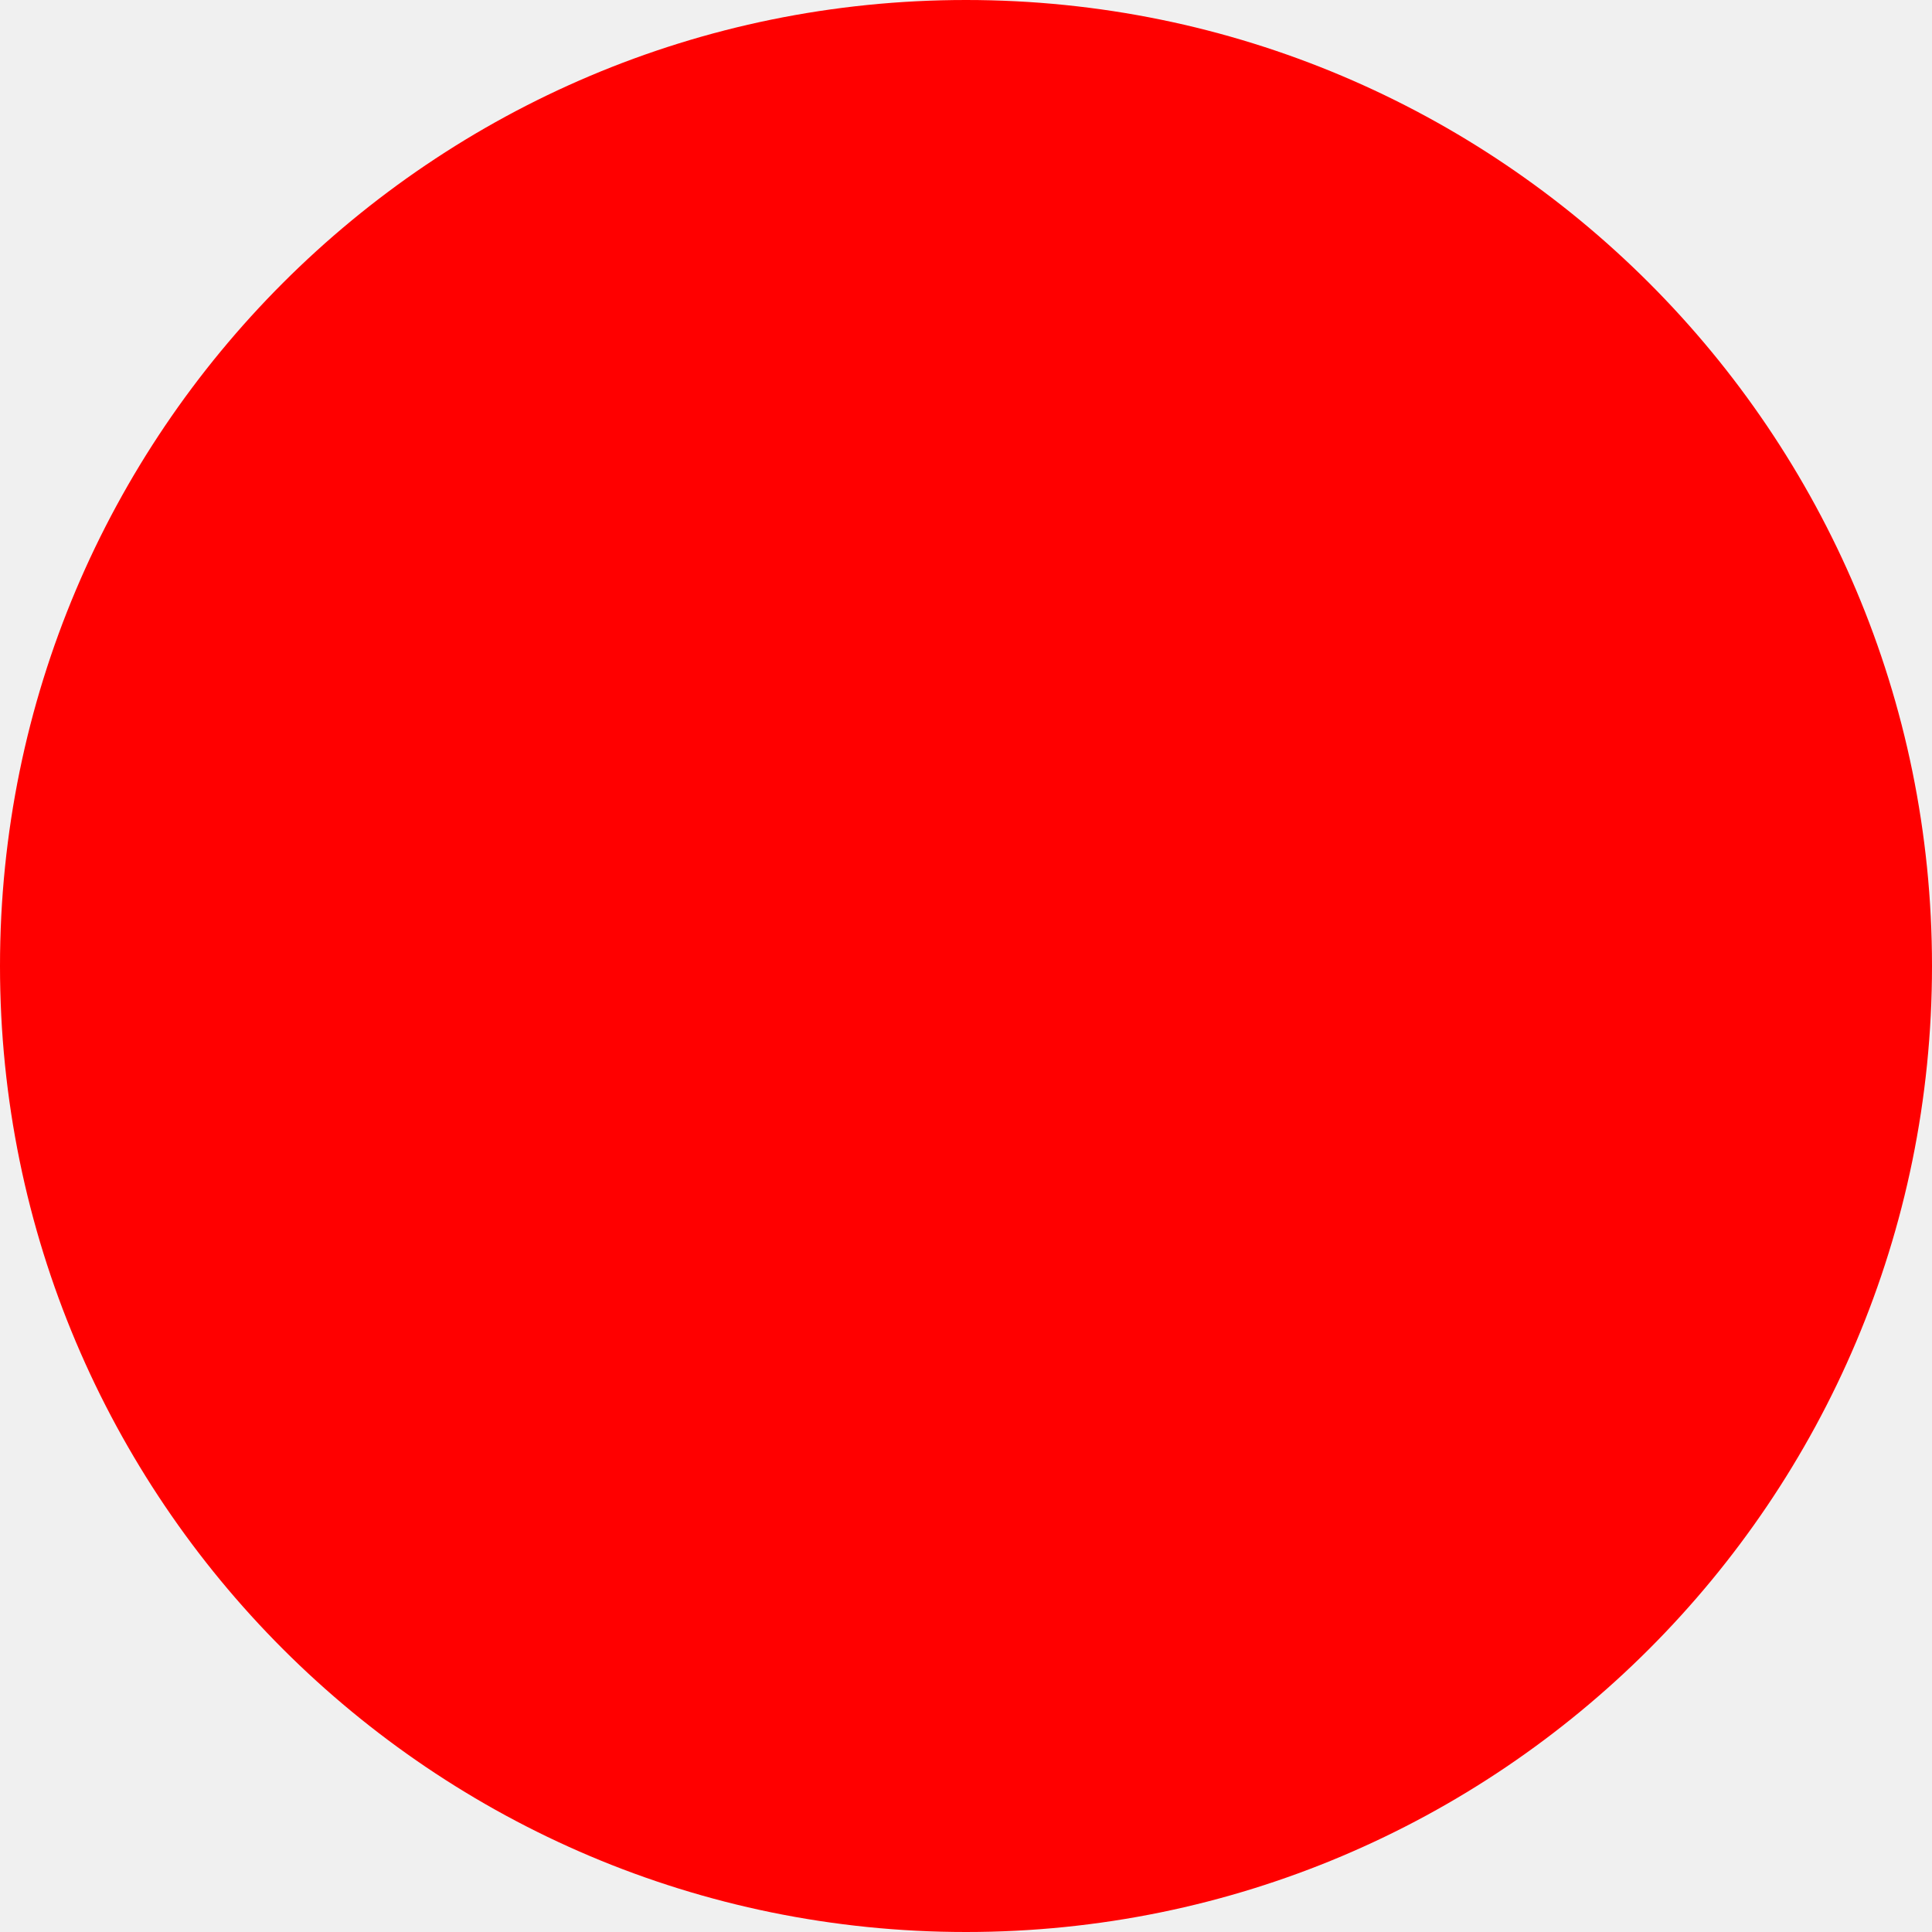
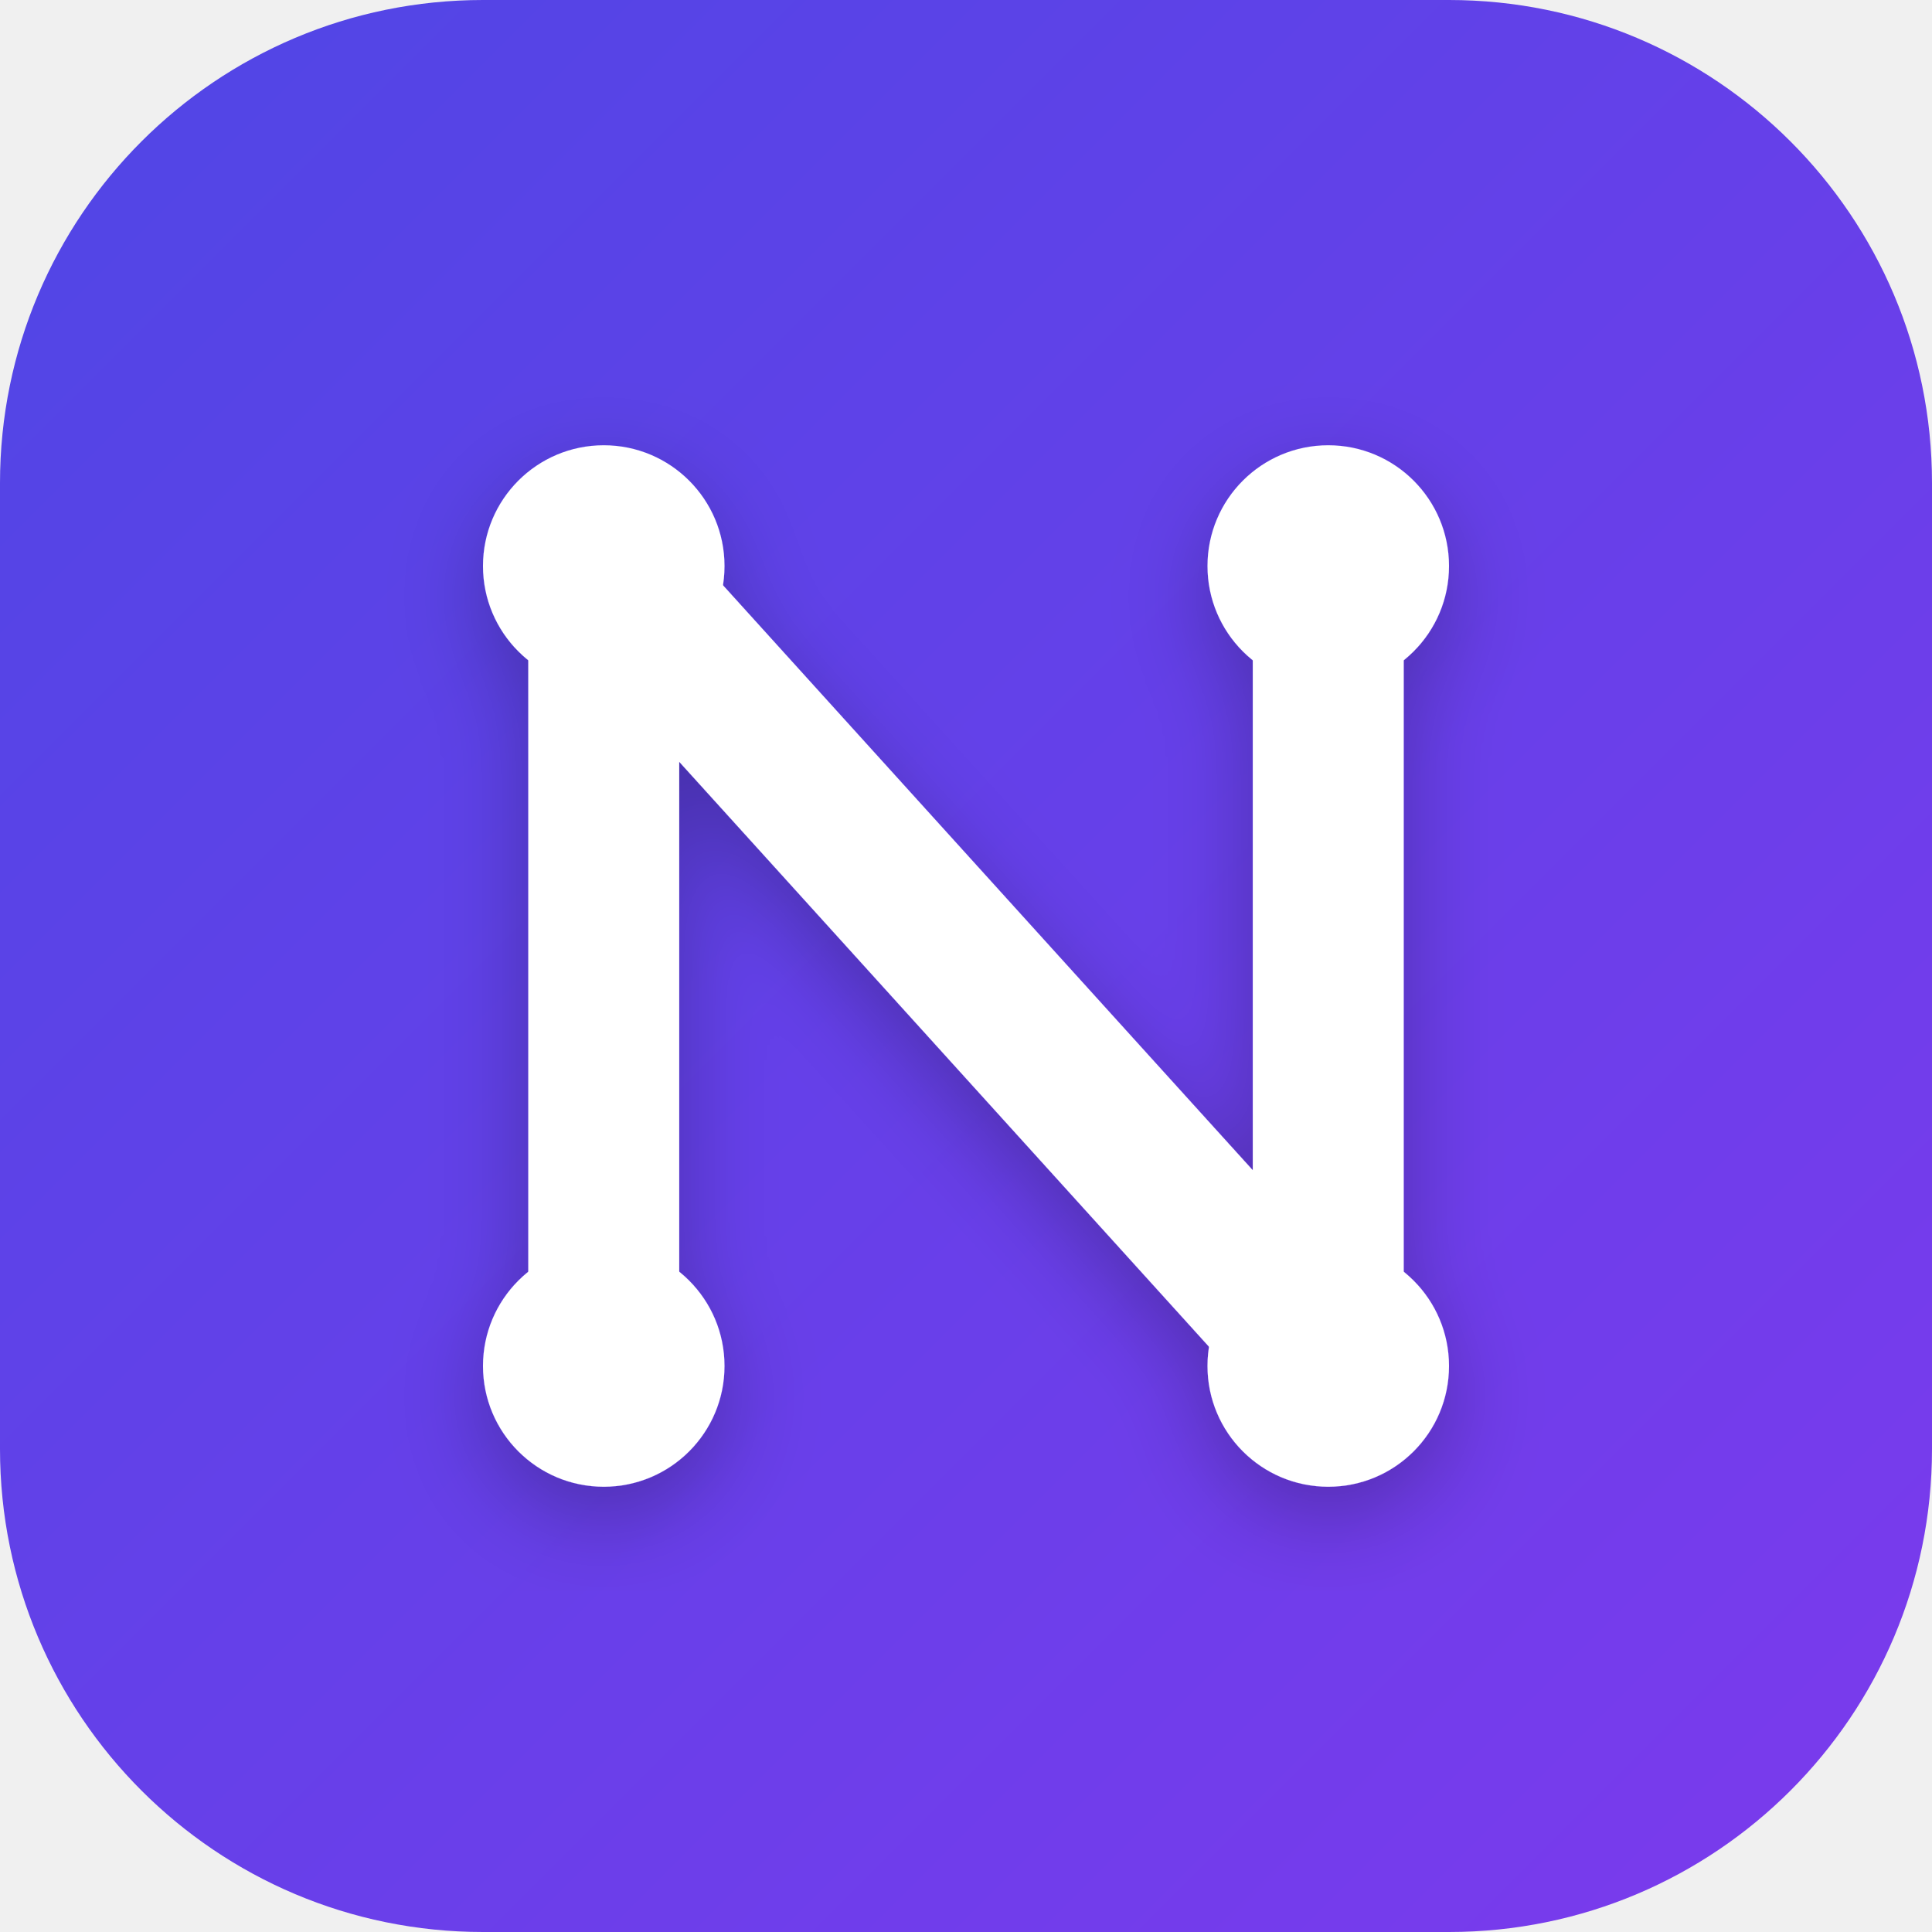
- <svg xmlns="http://www.w3.org/2000/svg" width="512" height="512">
-   <circle cx="256" cy="256" r="256" fill="red" />
+ <svg xmlns="http://www.w3.org/2000/svg" width="512" height="512" viewBox="0 0 512 512" fill="none">
+   <defs>
+     <linearGradient id="grad" x1="0%" y1="0%" x2="100%" y2="100%">
+       <stop offset="0%" stop-color="#4F46E5" />
+       <stop offset="100%" stop-color="#7C3AED" />
+     </linearGradient>
+     <filter id="shadow" x="-10%" y="-10%" width="120%" height="120%">
+       <feDropShadow dx="0" dy="8" stdDeviation="12" flood-color="#000000" flood-opacity="0.25" />
+     </filter>
+   </defs>
+   <rect width="512" height="512" rx="128" fill="url(#grad)" />
+   <g filter="url(#shadow)">
+     <path d="M 160 362 L 160 150 L 352 362 L 352 150" stroke="white" stroke-width="40" stroke-linecap="round" stroke-linejoin="round" />
+     <circle cx="160" cy="362" r="32" fill="white" />
+     <circle cx="160" cy="150" r="32" fill="white" />
+     <circle cx="352" cy="362" r="32" fill="white" />
+     <circle cx="352" cy="150" r="32" fill="white" />
+   </g>
</svg>
